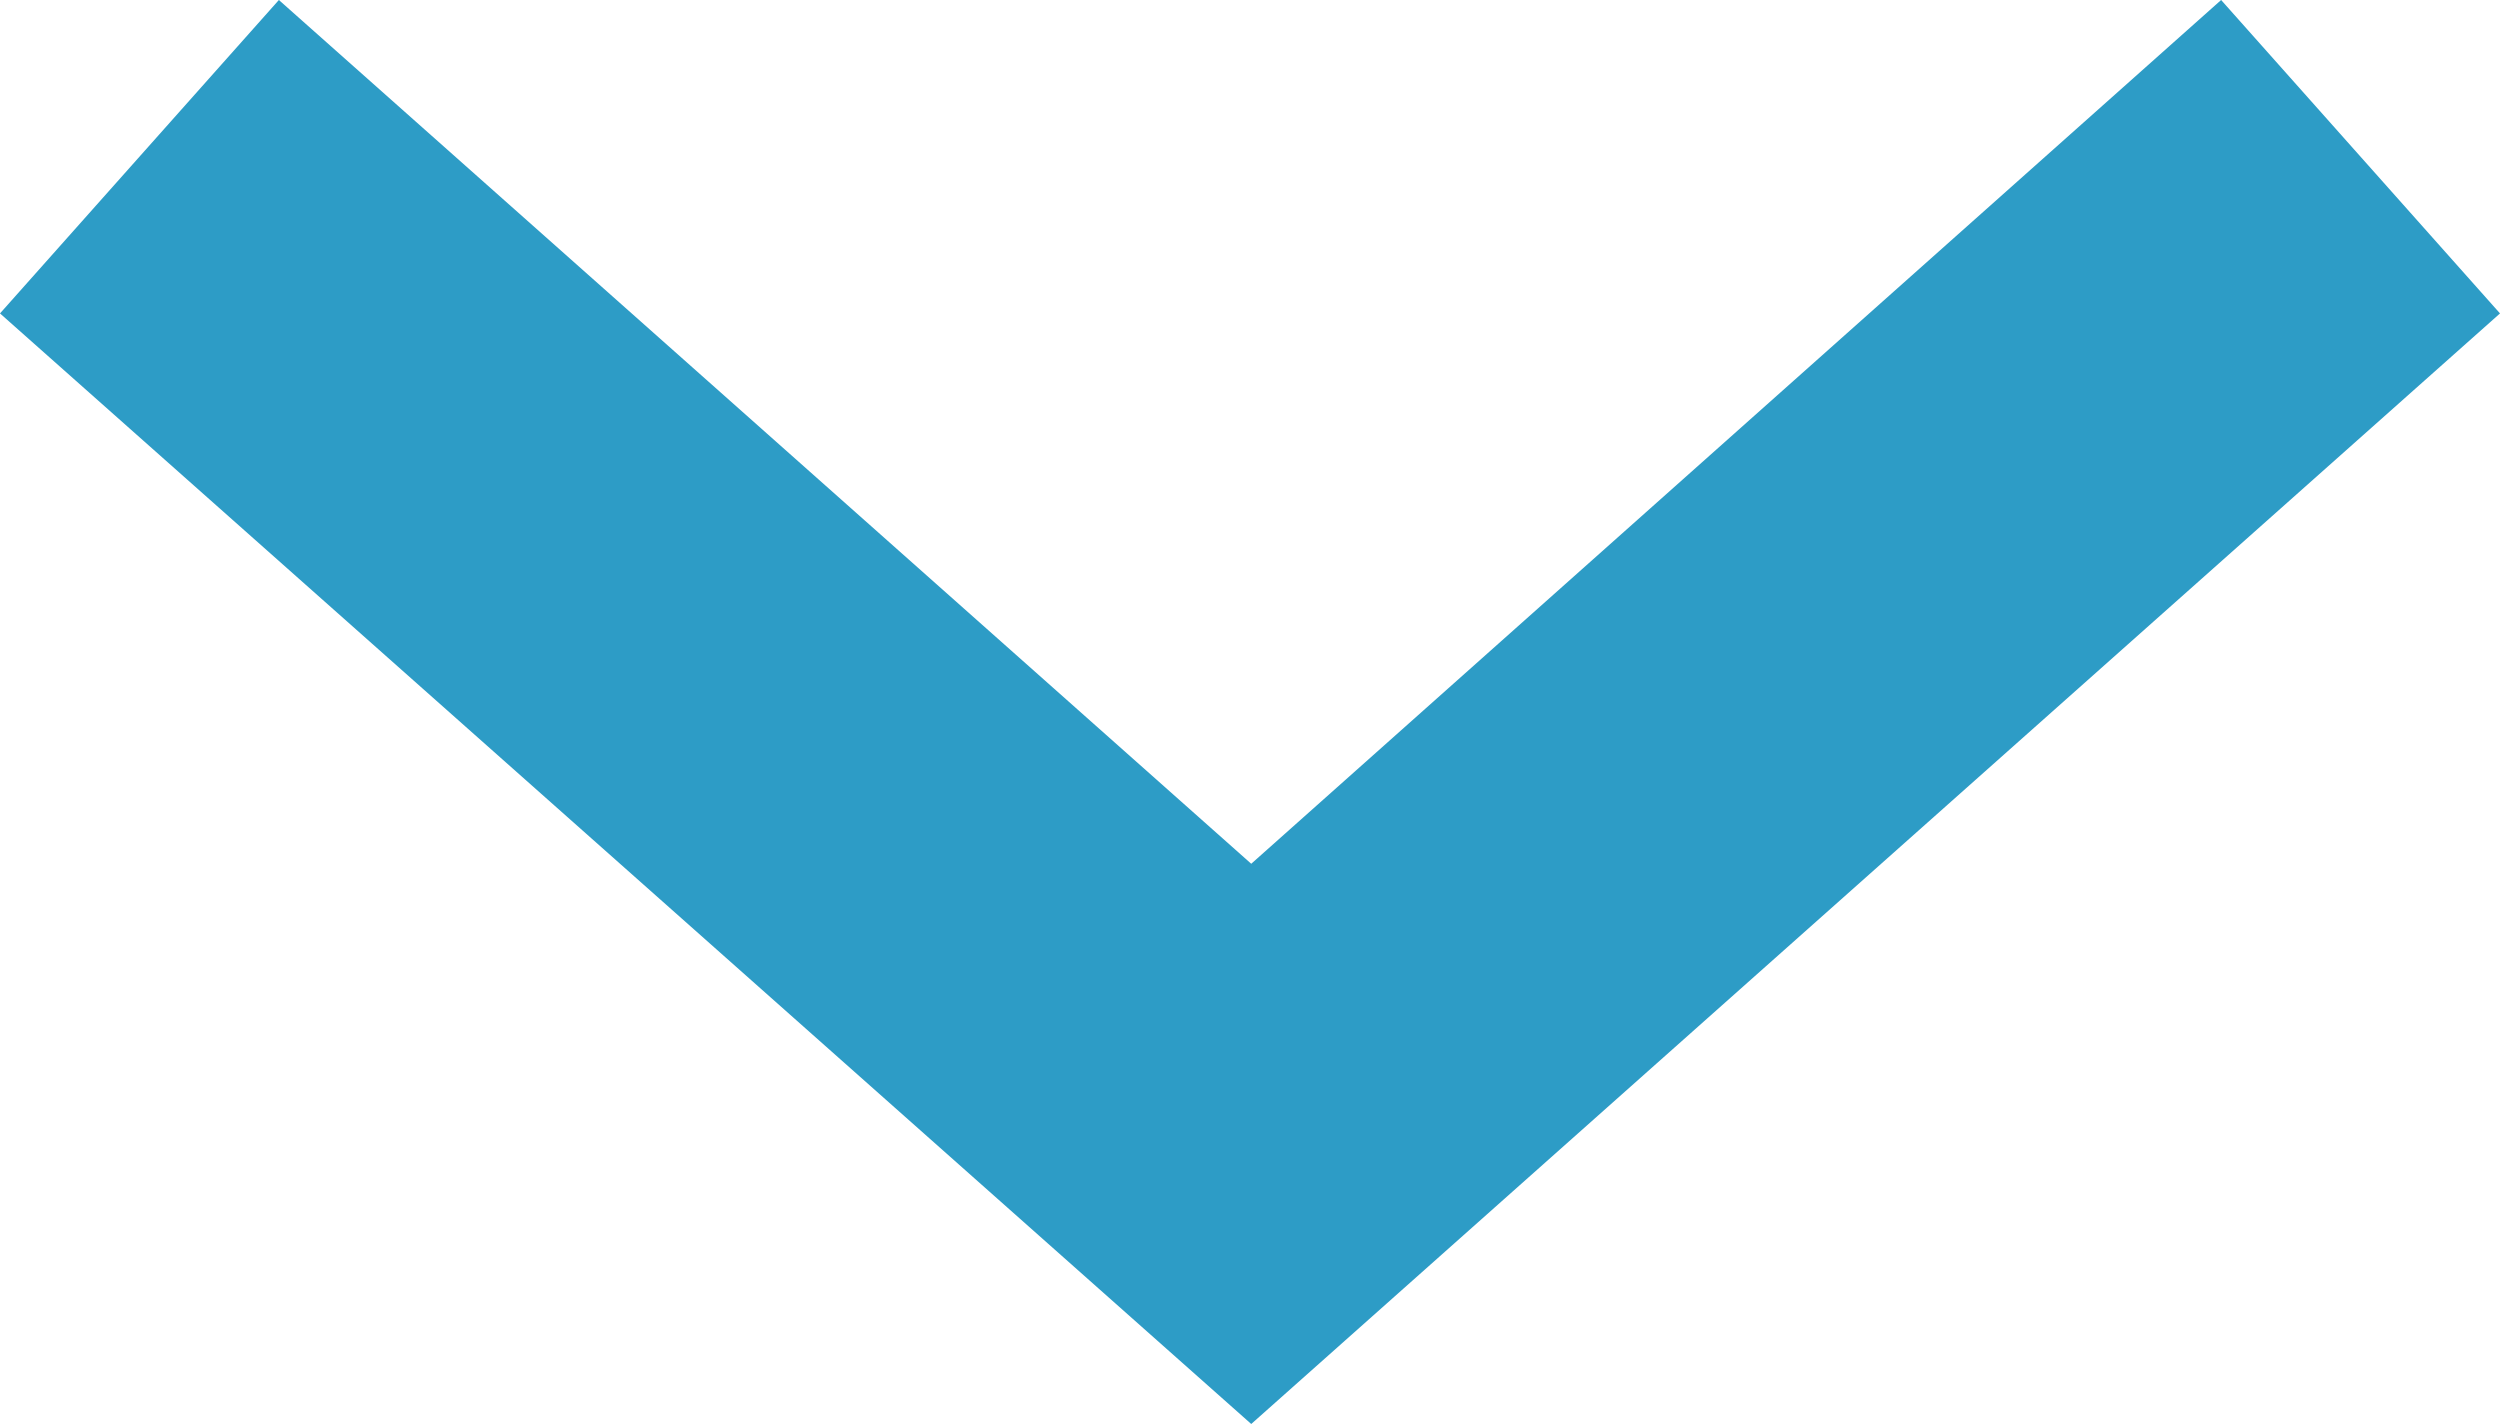
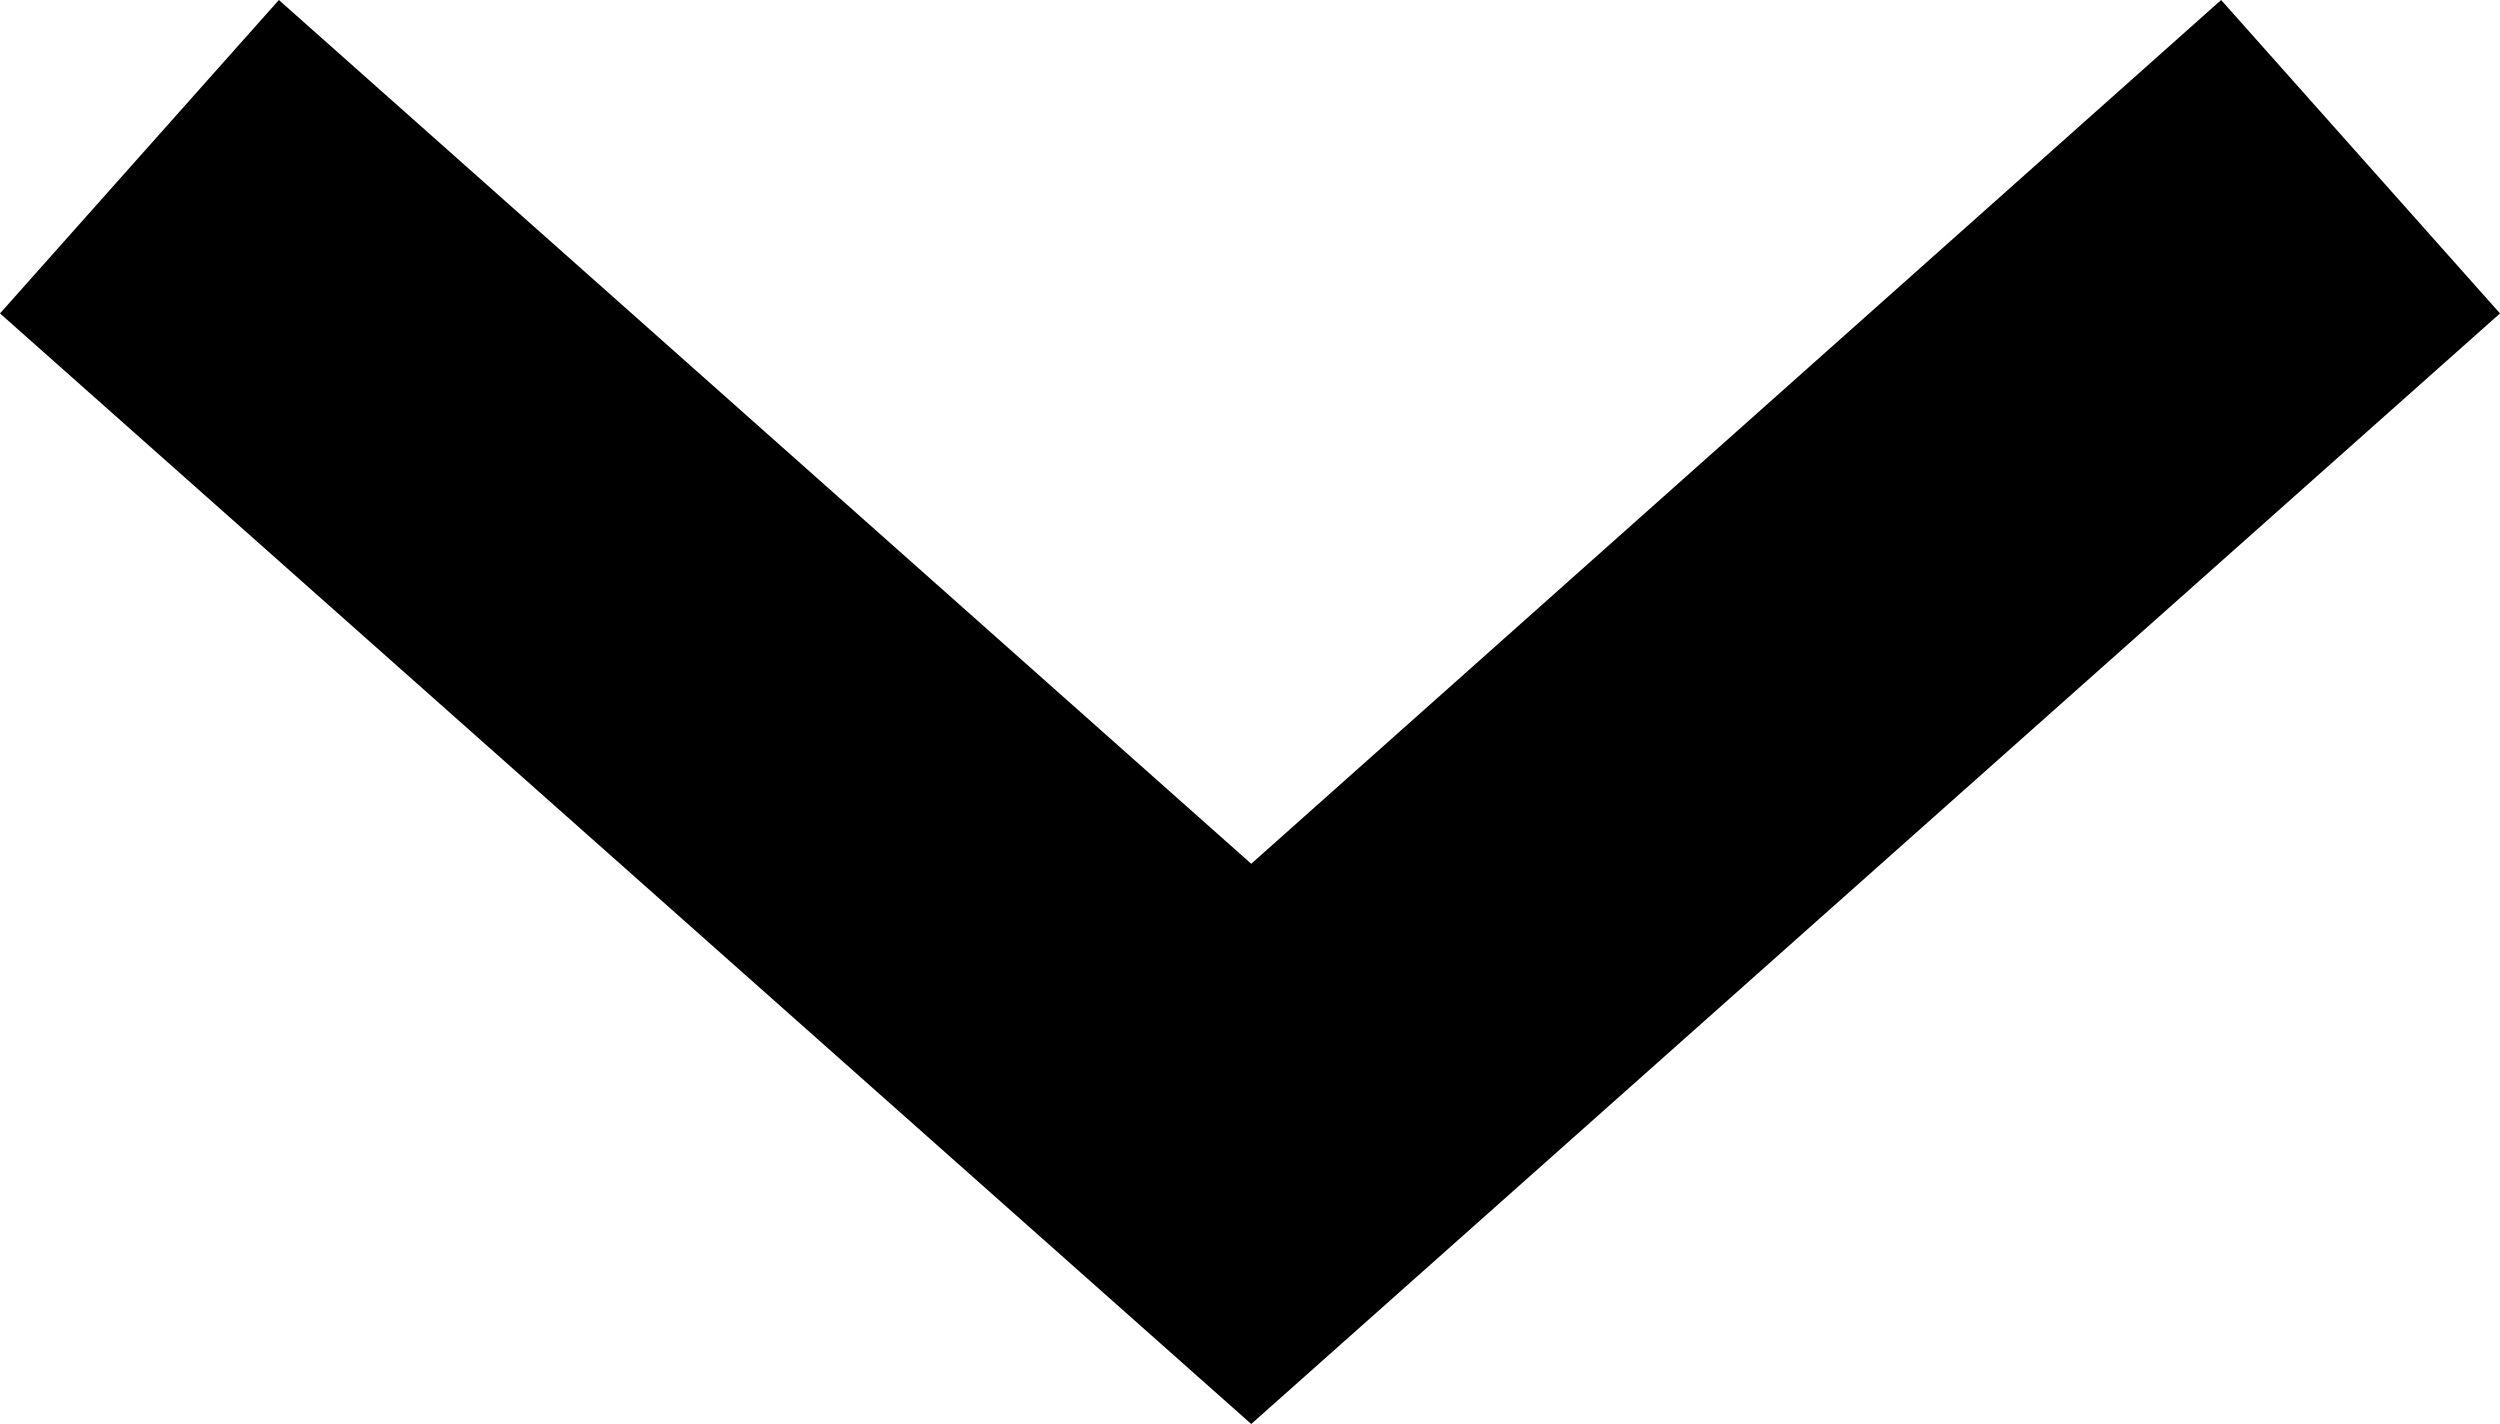
<svg xmlns="http://www.w3.org/2000/svg" viewBox="0 0 10.13 5.77">
-   <defs>
-     <style>.cls-1{fill:#2d9cc6;}</style>
-   </defs>
-   <g id="Слой_2" data-name="Слой 2">
-     <g id="Слой_1-2" data-name="Слой 1">
-       <polygon class="cls-1" points="5.07 5.77 0 1.27 1.13 0 5.07 3.5 9 0 10.13 1.27 5.07 5.77" />
-     </g>
-   </g>
+   <polygon class="cls-1" points="5.07 5.77 0 1.27 1.13 0 5.07 3.5 9 0 10.13 1.27 5.07 5.77" />
</svg>
